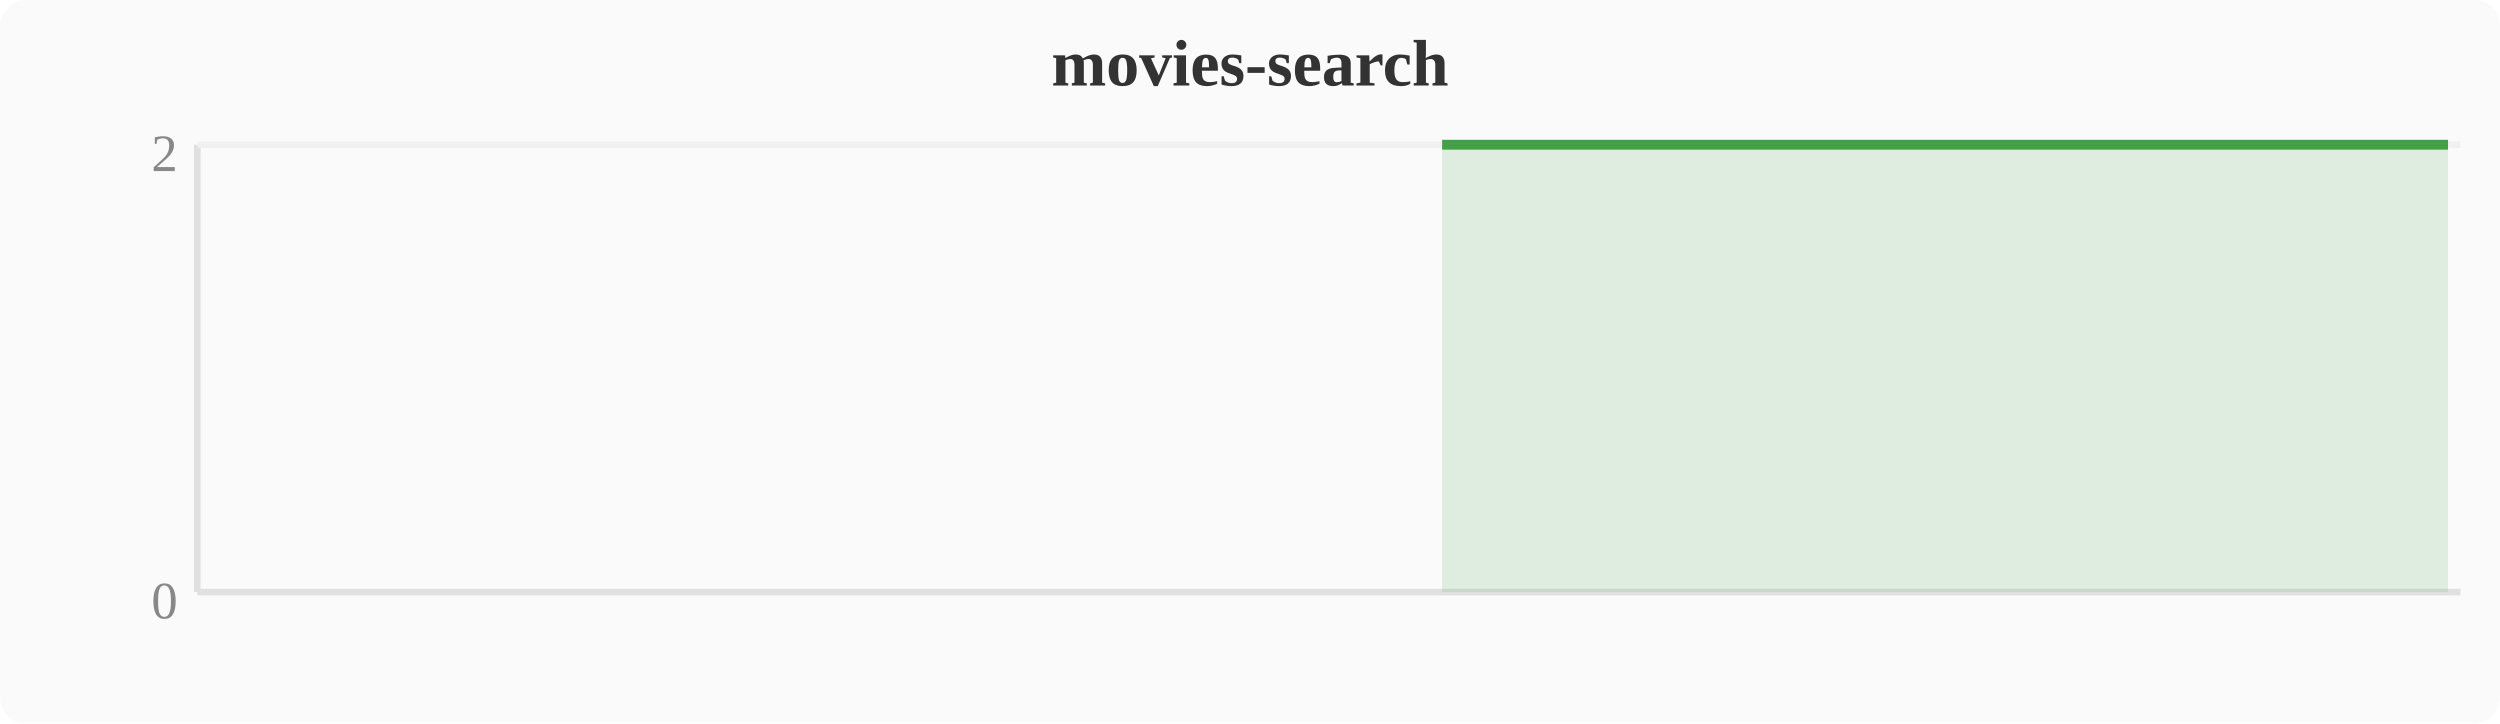
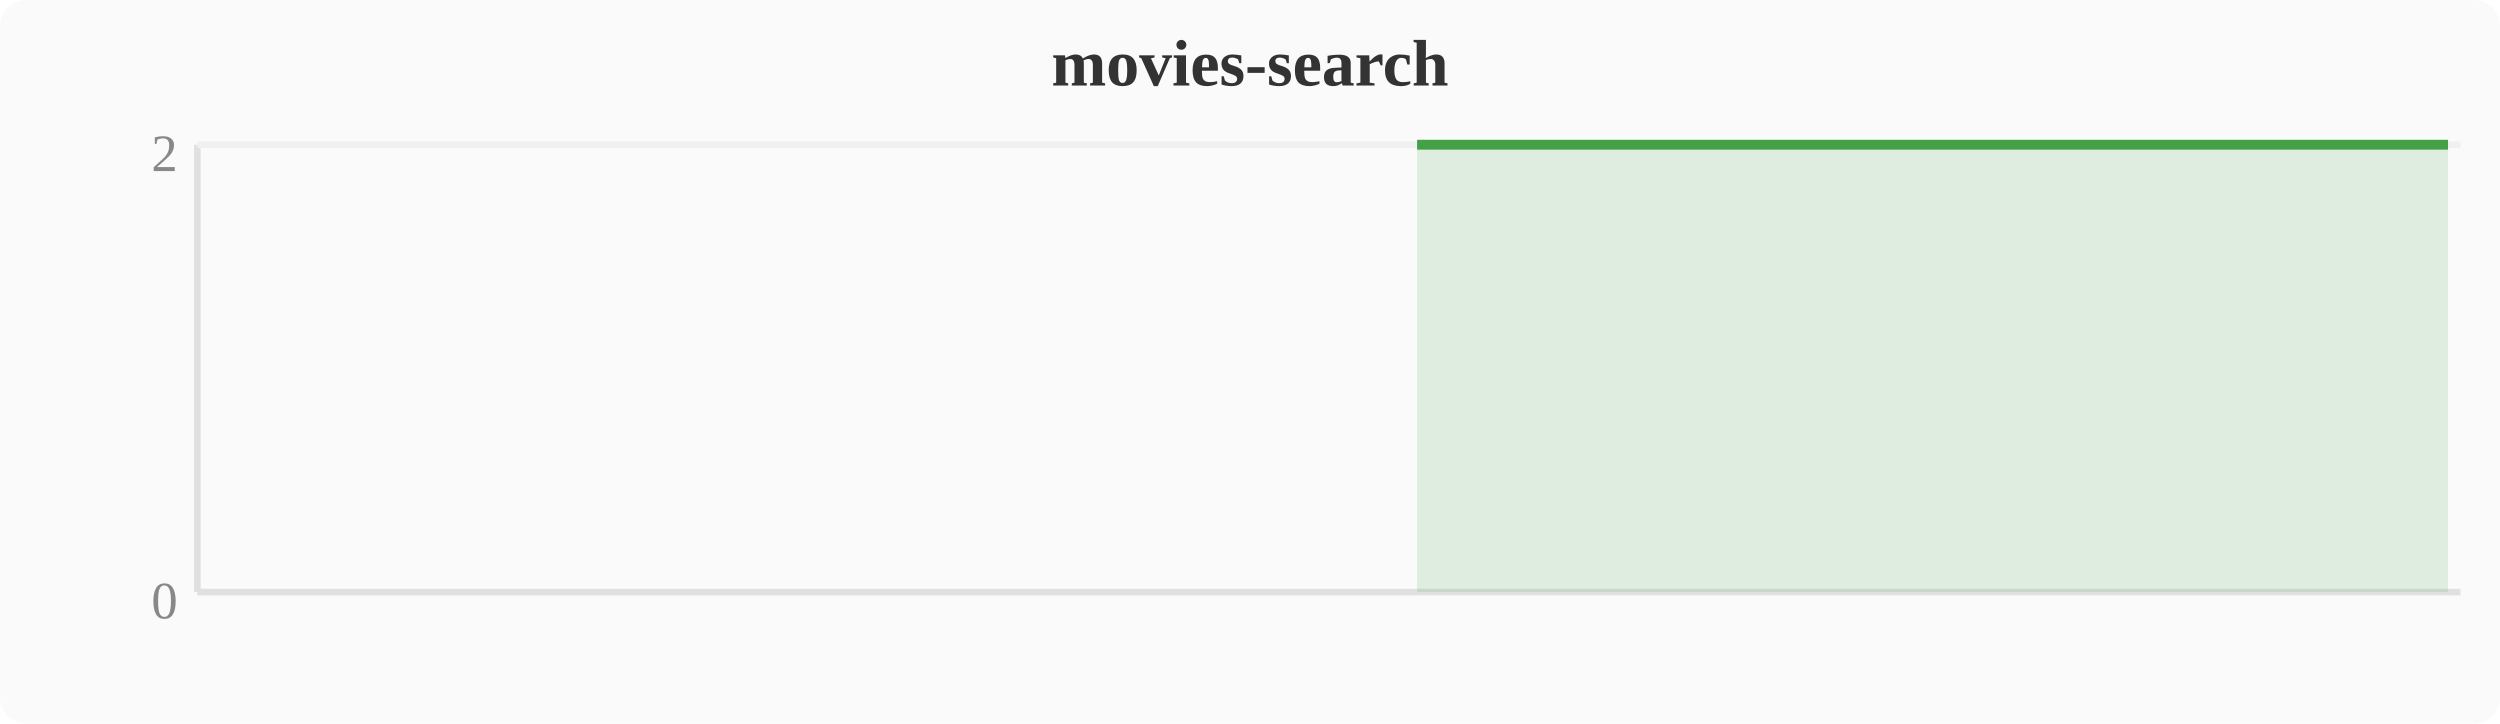
<svg xmlns="http://www.w3.org/2000/svg" width="380" height="110" viewBox="0 0 380 110">
  <rect width="380" height="110" fill="#fafafa" rx="4" />
  <text x="190" y="13" text-anchor="middle" font-size="10" font-weight="bold" fill="#333">movies-search</text>
  <line x1="30" y1="22" x2="30" y2="90" stroke="#e0e0e0" stroke-width="1" />
  <line x1="30" y1="90" x2="374" y2="90" stroke="#e0e0e0" stroke-width="1" />
  <line x1="30" y1="22" x2="374" y2="22" stroke="#f0f0f0" stroke-width="1" />
  <text x="27" y="94" text-anchor="end" font-size="8" fill="#888">0</text>
  <text x="27" y="26" text-anchor="end" font-size="8" fill="#888">2</text>
-   <polygon points="219.2,22.0 223.0,22.0 226.8,22.0 230.7,22.0 234.5,22.0 238.3,22.0 242.1,22.0 246.0,22.0 249.8,22.0 253.6,22.0 257.4,22.0 261.2,22.0 265.1,22.0 268.9,22.0 272.7,22.0 276.5,22.0 280.4,22.0 284.2,22.0 288.0,22.0 291.8,22.0 295.6,22.0 299.5,22.0 303.3,22.0 307.1,22.0 310.9,22.0 314.8,22.0 318.6,22.0 322.4,22.0 326.2,22.0 330.0,22.0 333.9,22.0 337.7,22.0 341.5,22.0 345.3,22.0 349.2,22.0 353.0,22.0 356.8,22.0 360.6,22.0 364.4,22.0 368.3,22.0 372.1,22.0 372.1,90 219.2,90" fill="#43a047" opacity="0.15" />
-   <polyline points="219.2,22.0 223.0,22.0 226.8,22.0 230.7,22.0 234.5,22.0 238.3,22.0 242.1,22.0 246.0,22.0 249.8,22.0 253.6,22.0 257.4,22.0 261.2,22.0 265.1,22.0 268.9,22.0 272.7,22.0 276.5,22.0 280.4,22.0 284.2,22.0 288.0,22.0 291.8,22.0 295.6,22.0 299.5,22.0 303.3,22.0 307.1,22.0 310.9,22.0 314.8,22.0 318.6,22.0 322.4,22.0 326.2,22.0 330.0,22.0 333.9,22.0 337.7,22.0 341.5,22.0 345.3,22.0 349.2,22.0 353.0,22.0 356.8,22.0 360.6,22.0 364.4,22.0 368.3,22.0 372.1,22.0" fill="none" stroke="#43a047" stroke-width="1.5" stroke-linejoin="round" />
+   <polygon points="215.4,22.0 219.2,22.0 223.0,22.0 226.8,22.0 230.7,22.0 234.5,22.0 238.3,22.0 242.1,22.0 246.0,22.0 249.8,22.0 253.6,22.0 257.4,22.0 261.2,22.0 265.1,22.0 268.9,22.0 272.7,22.0 276.5,22.0 280.4,22.0 284.2,22.0 288.0,22.0 291.8,22.0 295.6,22.0 299.5,22.0 303.3,22.0 307.1,22.0 310.9,22.0 314.8,22.0 318.6,22.0 322.4,22.0 326.2,22.0 330.0,22.0 333.9,22.0 337.7,22.0 341.5,22.0 345.3,22.0 349.2,22.0 353.0,22.0 356.8,22.0 360.6,22.0 364.4,22.0 368.3,22.0 372.1,22.0 372.1,90 215.4,90" fill="#43a047" opacity="0.15" />
+   <polyline points="215.4,22.0 219.2,22.0 223.0,22.0 226.8,22.0 230.7,22.0 234.5,22.0 238.3,22.0 242.1,22.0 246.0,22.0 249.8,22.0 253.6,22.0 257.4,22.0 261.2,22.0 265.1,22.0 268.9,22.0 272.7,22.0 276.5,22.0 280.4,22.0 284.2,22.0 288.0,22.0 291.8,22.0 295.6,22.0 299.5,22.0 303.3,22.0 307.1,22.0 310.9,22.0 314.8,22.0 318.6,22.0 322.4,22.0 326.2,22.0 330.0,22.0 333.9,22.0 337.7,22.0 341.5,22.0 345.3,22.0 349.2,22.0 353.0,22.0 356.8,22.0 360.6,22.0 364.4,22.0 368.3,22.0 372.1,22.0" fill="none" stroke="#43a047" stroke-width="1.5" stroke-linejoin="round" />
</svg>
